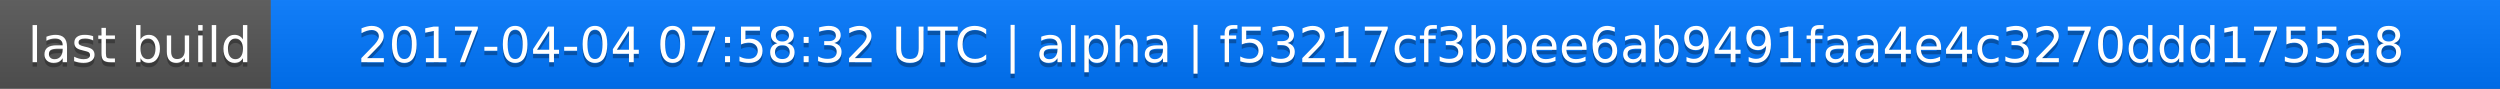
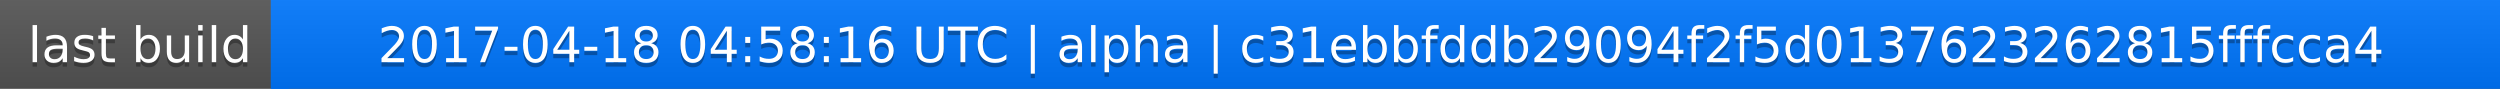
<svg xmlns="http://www.w3.org/2000/svg" width="563" height="20">
  <linearGradient id="a" x2="0" y2="100%">
    <stop offset="0" stop-color="#bbb" stop-opacity=".1" />
    <stop offset="1" stop-opacity=".1" />
  </linearGradient>
  <rect rx="0" width="563" height="20" fill="#555" />
  <rect rx="0" x="61" width="502" height="20" fill="#07f" />
  <path fill="#07f" d="M61 0h4v20h-4z" />
  <rect rx="0" width="563" height="20" fill="url(#a)" />
  <g fill="#fff" text-anchor="middle" font-family="DejaVu Sans,Verdana,Geneva,sans-serif" font-size="11">
    <text x="31.5" y="15" fill="#010101" fill-opacity=".3">last build</text>
    <text x="31.5" y="14">last build</text>
-     <text x="311" y="15" fill="#010101" fill-opacity=".3">2017-04-04 07:58:32 UTC | alpha | f53217cf3bbee6ab9491faa4e4c3270ddd1755a8</text>
-     <text x="311" y="14">2017-04-04 07:58:32 UTC | alpha | f53217cf3bbee6ab9491faa4e4c3270ddd1755a8</text>
+     <text x="311" y="15" fill="#010101" fill-opacity=".3">2017-04-18 04:58:16 UTC | alpha | c31ebbfddb29094f2f5d0137623262815fffcca4</text>
+     <text x="311" y="14">2017-04-18 04:58:16 UTC | alpha | c31ebbfddb29094f2f5d0137623262815fffcca4</text>
  </g>
</svg>
